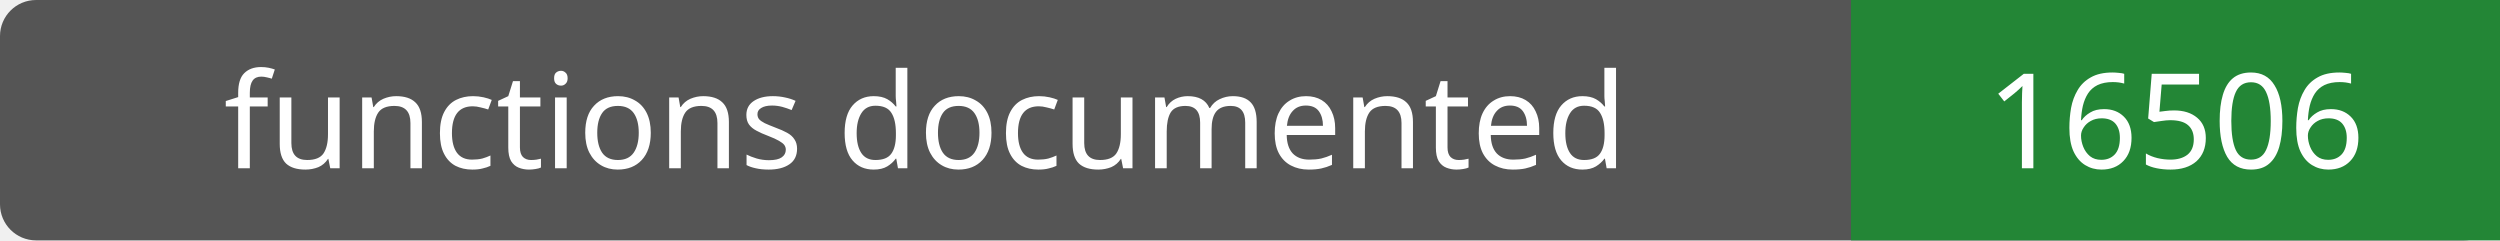
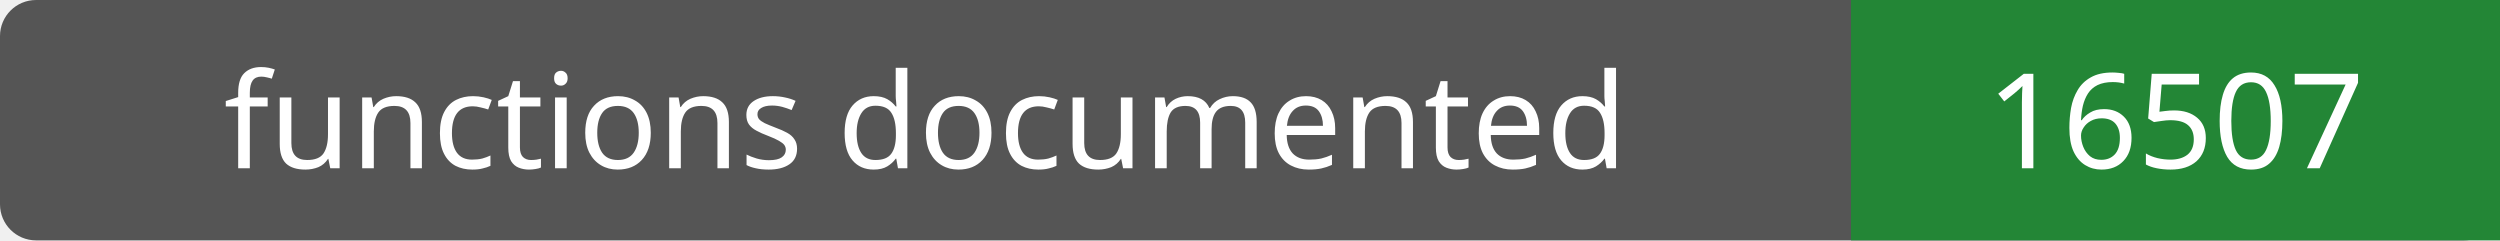
- <svg xmlns="http://www.w3.org/2000/svg" width="208" height="20" role="img" aria-label="functions documented: 16506">
+ <svg xmlns="http://www.w3.org/2000/svg" width="208" height="20" role="img" aria-label="functions documented: 16507">
  <rect width="208" height="20" rx="3" fill="#555" />
  <path fill="#238636" d="M154 0h54v20H154z" />
  <g fill="#fff" text-anchor="middle" font-family="Verdana,sans-serif" font-size="11">
    <text x="77.0" y="14">functions documented</text>
-     <text x="181.0" y="14">16506</text>
+     <text x="181.0" y="14">16507</text>
  </g>
</svg>
